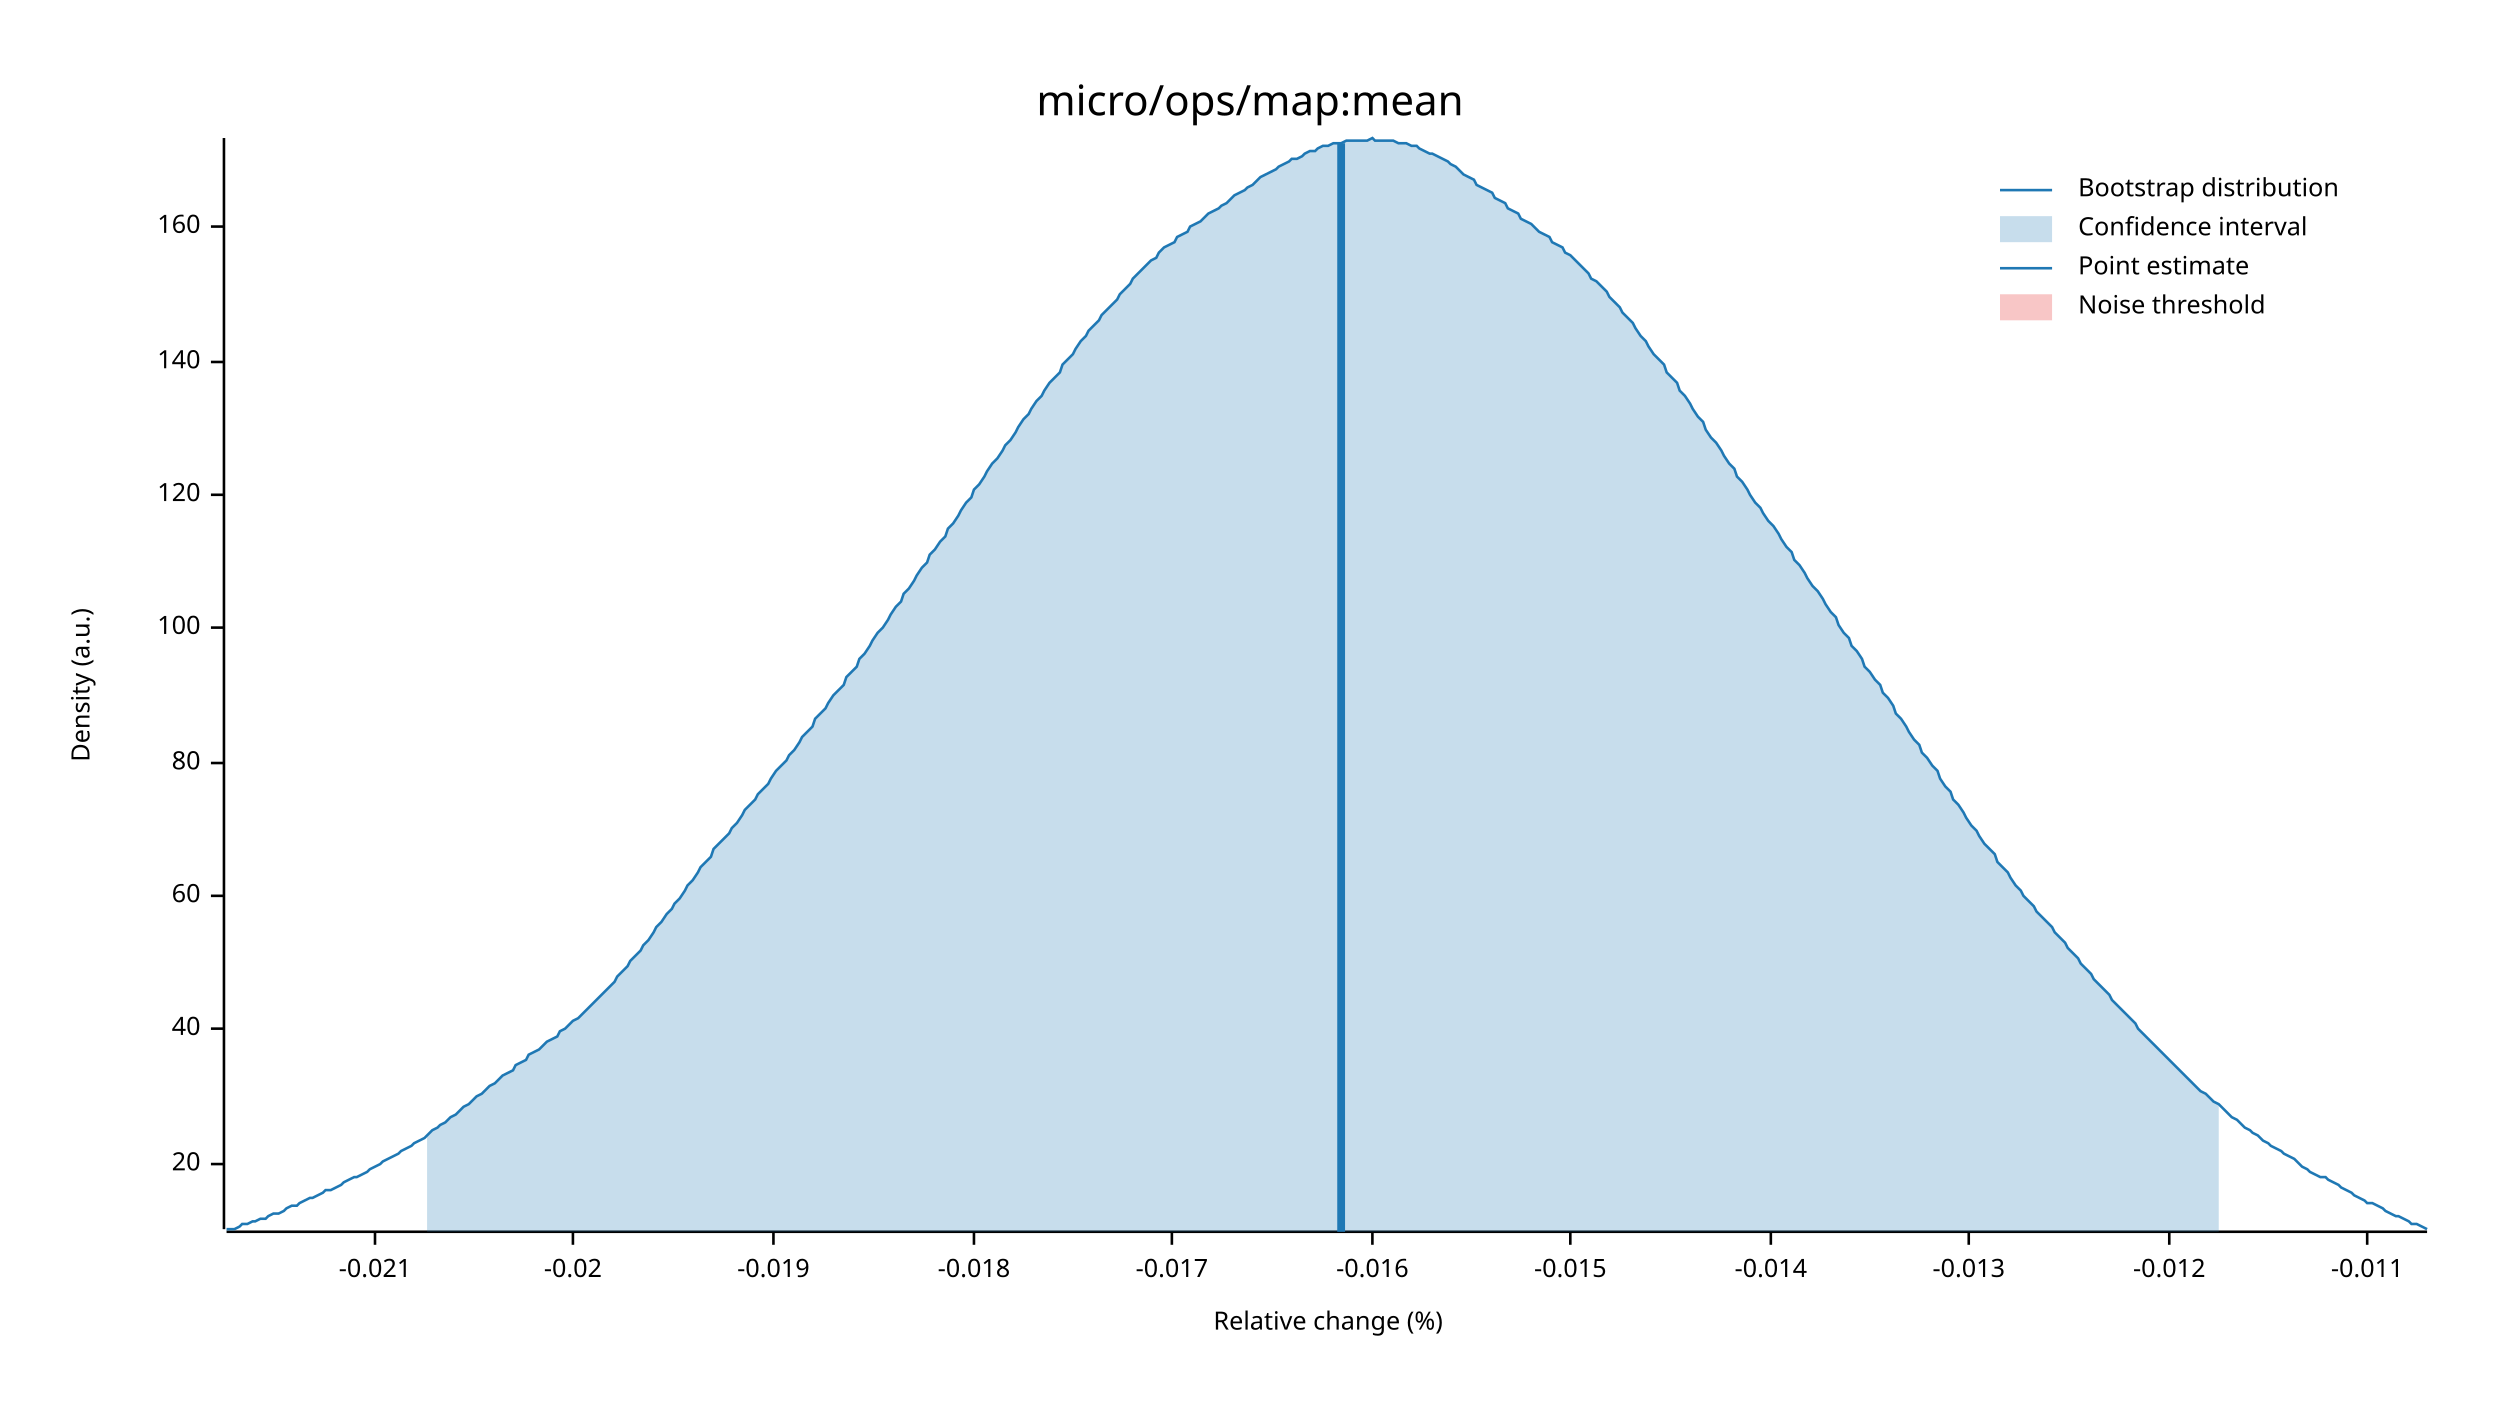
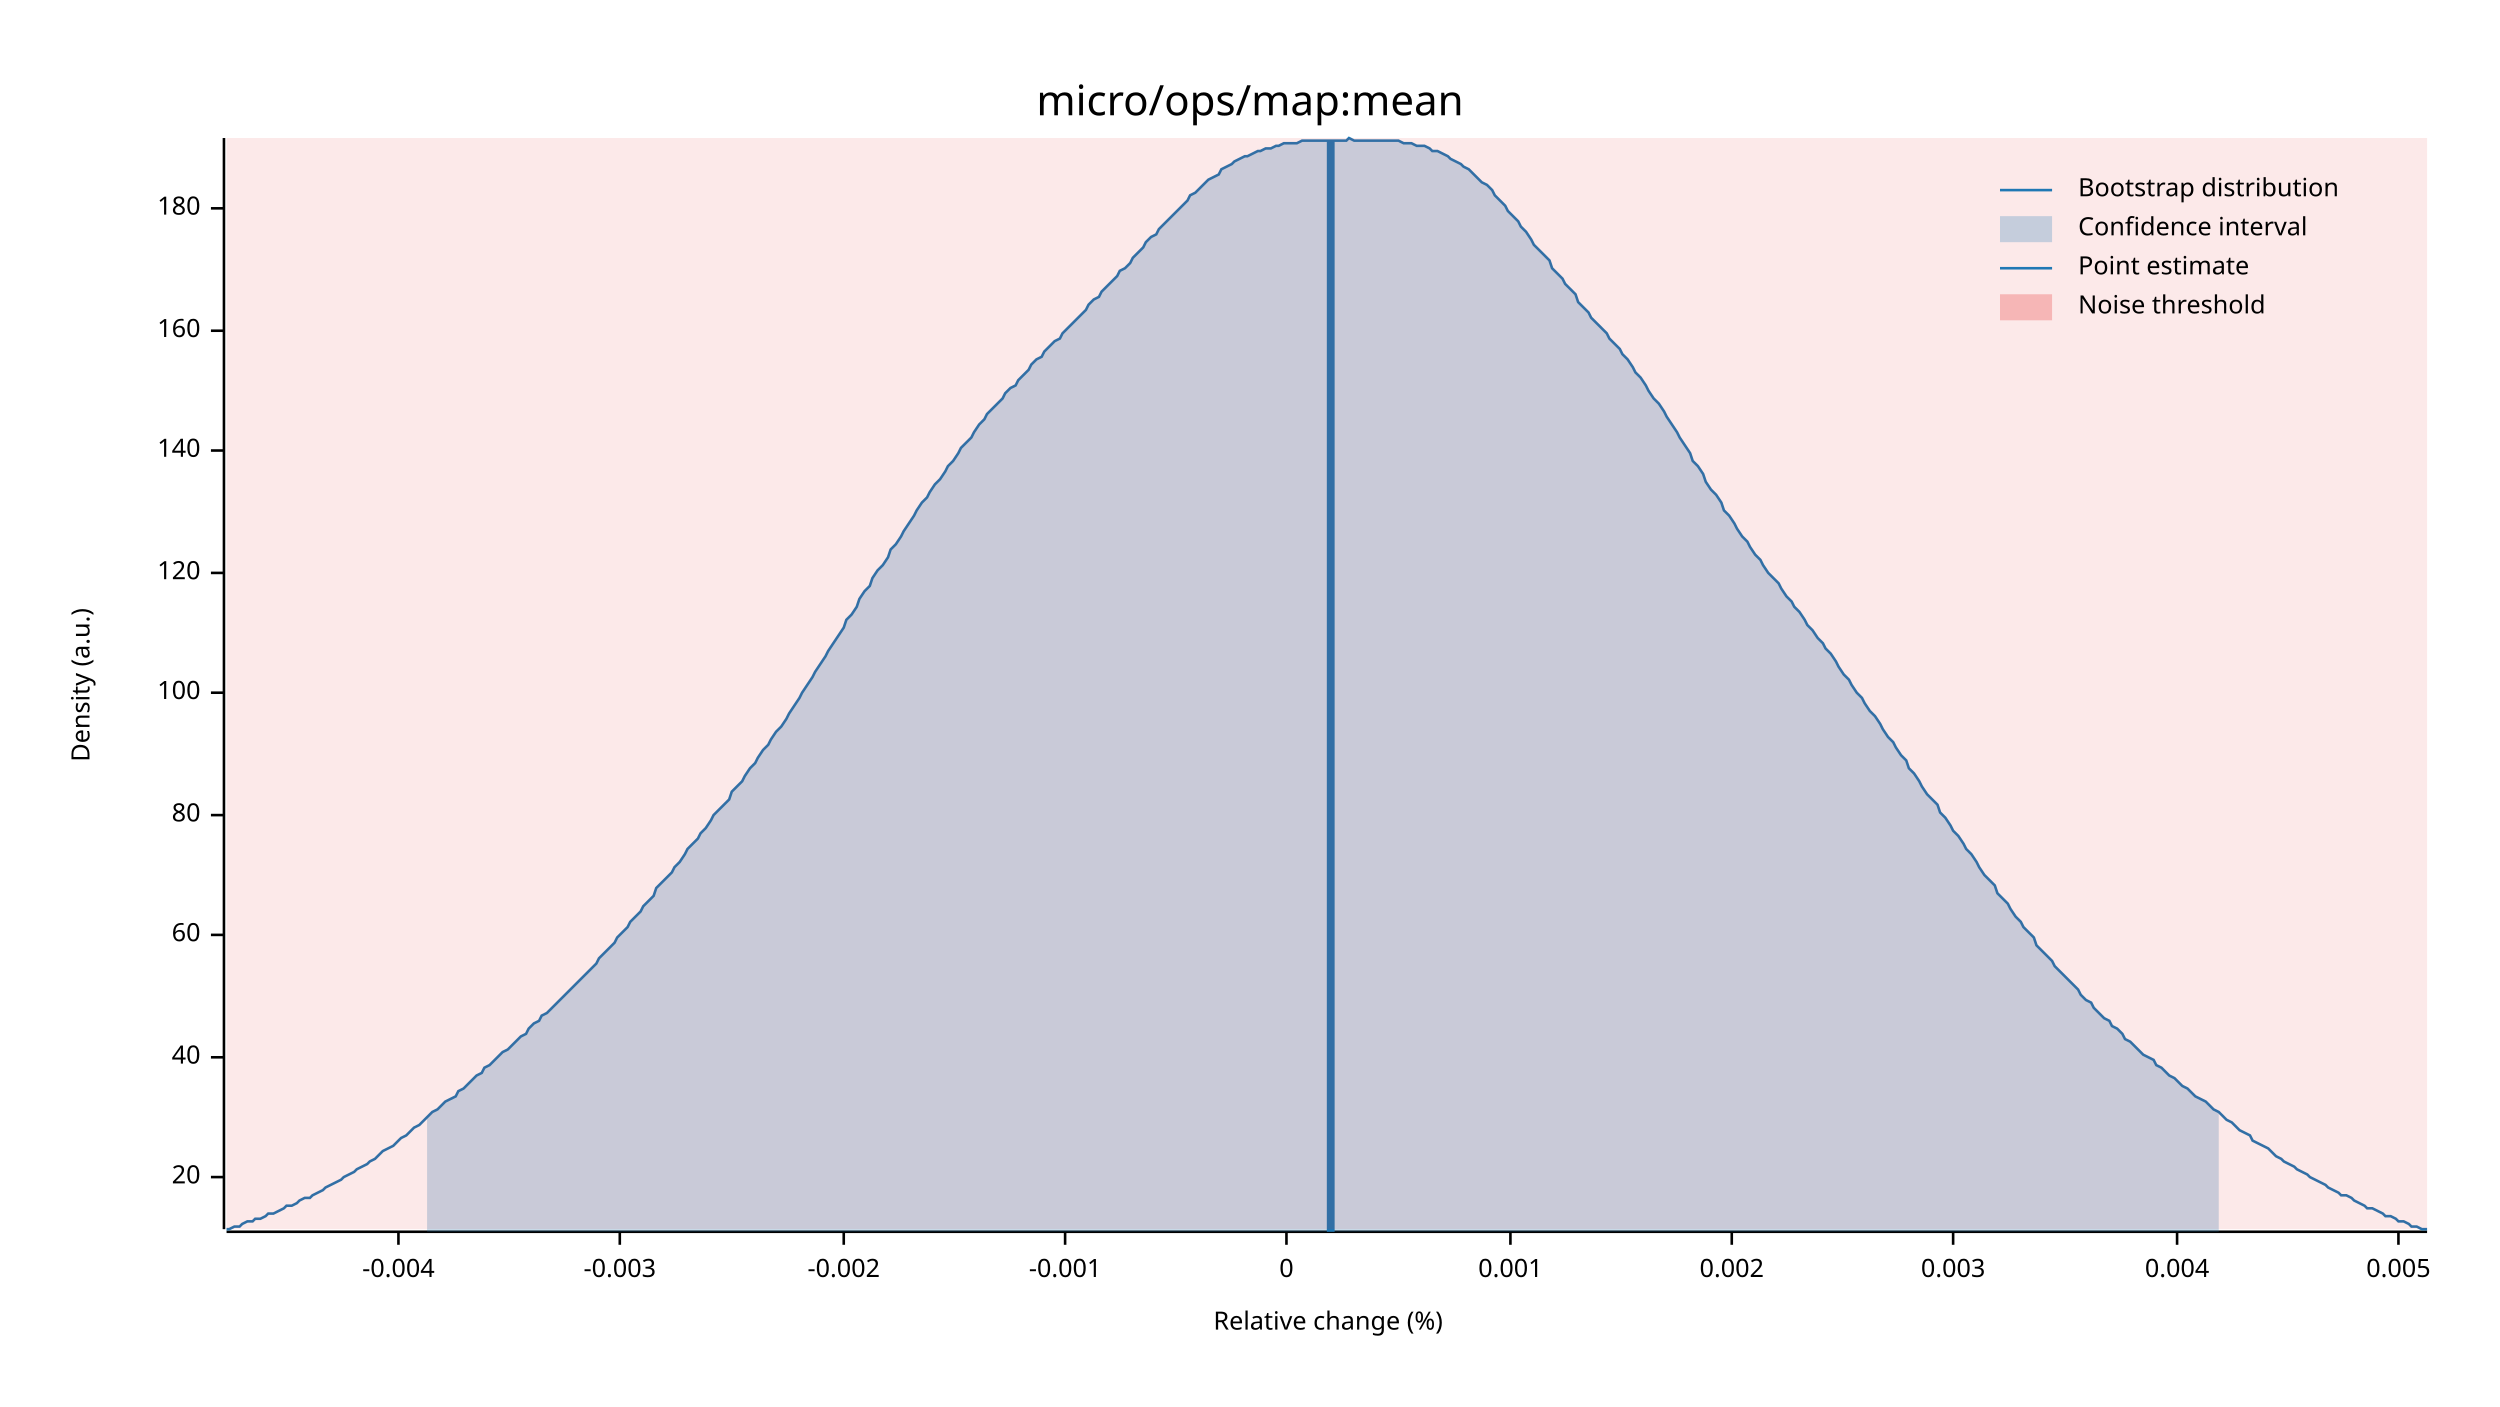
<svg xmlns="http://www.w3.org/2000/svg" width="960" height="540" viewBox="0 0 960 540">
  <text x="480" y="32" dy="0.76em" text-anchor="middle" font-family="sans-serif" font-size="16.129" opacity="1" fill="#000000">
micro/ops/map:mean
</text>
  <text x="27" y="263" dy="0.76em" text-anchor="middle" font-family="sans-serif" font-size="9.677" opacity="1" fill="#000000" transform="rotate(270, 27, 263)">
Density (a.u.)
</text>
  <text x="510" y="513" dy="-0.5ex" text-anchor="middle" font-family="sans-serif" font-size="9.677" opacity="1" fill="#000000">
Relative change (%)
</text>
  <polyline fill="none" opacity="1" stroke="#000000" stroke-width="1" points="86,53 86,472 " />
-   <text x="77" y="447" dy="0.5ex" text-anchor="end" font-family="sans-serif" font-size="9.677" opacity="1" fill="#000000">
+   <text x="77" y="452" dy="0.5ex" text-anchor="end" font-family="sans-serif" font-size="9.677" opacity="1" fill="#000000">
20
</text>
-   <polyline fill="none" opacity="1" stroke="#000000" stroke-width="1" points="81,447 86,447 " />
-   <text x="77" y="395" dy="0.5ex" text-anchor="end" font-family="sans-serif" font-size="9.677" opacity="1" fill="#000000">
+   <polyline fill="none" opacity="1" stroke="#000000" stroke-width="1" points="81,452 86,452 " />
+   <text x="77" y="406" dy="0.5ex" text-anchor="end" font-family="sans-serif" font-size="9.677" opacity="1" fill="#000000">
40
</text>
-   <polyline fill="none" opacity="1" stroke="#000000" stroke-width="1" points="81,395 86,395 " />
-   <text x="77" y="344" dy="0.5ex" text-anchor="end" font-family="sans-serif" font-size="9.677" opacity="1" fill="#000000">
+   <polyline fill="none" opacity="1" stroke="#000000" stroke-width="1" points="81,406 86,406 " />
+   <text x="77" y="359" dy="0.5ex" text-anchor="end" font-family="sans-serif" font-size="9.677" opacity="1" fill="#000000">
60
</text>
-   <polyline fill="none" opacity="1" stroke="#000000" stroke-width="1" points="81,344 86,344 " />
-   <text x="77" y="293" dy="0.5ex" text-anchor="end" font-family="sans-serif" font-size="9.677" opacity="1" fill="#000000">
+   <polyline fill="none" opacity="1" stroke="#000000" stroke-width="1" points="81,359 86,359 " />
+   <text x="77" y="313" dy="0.5ex" text-anchor="end" font-family="sans-serif" font-size="9.677" opacity="1" fill="#000000">
80
</text>
-   <polyline fill="none" opacity="1" stroke="#000000" stroke-width="1" points="81,293 86,293 " />
-   <text x="77" y="241" dy="0.5ex" text-anchor="end" font-family="sans-serif" font-size="9.677" opacity="1" fill="#000000">
+   <polyline fill="none" opacity="1" stroke="#000000" stroke-width="1" points="81,313 86,313 " />
+   <text x="77" y="266" dy="0.5ex" text-anchor="end" font-family="sans-serif" font-size="9.677" opacity="1" fill="#000000">
100
</text>
-   <polyline fill="none" opacity="1" stroke="#000000" stroke-width="1" points="81,241 86,241 " />
-   <text x="77" y="190" dy="0.5ex" text-anchor="end" font-family="sans-serif" font-size="9.677" opacity="1" fill="#000000">
+   <polyline fill="none" opacity="1" stroke="#000000" stroke-width="1" points="81,266 86,266 " />
+   <text x="77" y="220" dy="0.5ex" text-anchor="end" font-family="sans-serif" font-size="9.677" opacity="1" fill="#000000">
120
</text>
-   <polyline fill="none" opacity="1" stroke="#000000" stroke-width="1" points="81,190 86,190 " />
-   <text x="77" y="139" dy="0.5ex" text-anchor="end" font-family="sans-serif" font-size="9.677" opacity="1" fill="#000000">
+   <polyline fill="none" opacity="1" stroke="#000000" stroke-width="1" points="81,220 86,220 " />
+   <text x="77" y="173" dy="0.5ex" text-anchor="end" font-family="sans-serif" font-size="9.677" opacity="1" fill="#000000">
140
</text>
-   <polyline fill="none" opacity="1" stroke="#000000" stroke-width="1" points="81,139 86,139 " />
-   <text x="77" y="87" dy="0.5ex" text-anchor="end" font-family="sans-serif" font-size="9.677" opacity="1" fill="#000000">
+   <polyline fill="none" opacity="1" stroke="#000000" stroke-width="1" points="81,173 86,173 " />
+   <text x="77" y="127" dy="0.5ex" text-anchor="end" font-family="sans-serif" font-size="9.677" opacity="1" fill="#000000">
160
</text>
-   <polyline fill="none" opacity="1" stroke="#000000" stroke-width="1" points="81,87 86,87 " />
+   <polyline fill="none" opacity="1" stroke="#000000" stroke-width="1" points="81,127 86,127 " />
+   <text x="77" y="80" dy="0.5ex" text-anchor="end" font-family="sans-serif" font-size="9.677" opacity="1" fill="#000000">
+ 180
+ </text>
+   <polyline fill="none" opacity="1" stroke="#000000" stroke-width="1" points="81,80 86,80 " />
  <polyline fill="none" opacity="1" stroke="#000000" stroke-width="1" points="87,473 932,473 " />
-   <text x="144" y="483" dy="0.76em" text-anchor="middle" font-family="sans-serif" font-size="9.677" opacity="1" fill="#000000">
- -0.021
+   <text x="153" y="483" dy="0.76em" text-anchor="middle" font-family="sans-serif" font-size="9.677" opacity="1" fill="#000000">
+ -0.004
</text>
-   <polyline fill="none" opacity="1" stroke="#000000" stroke-width="1" points="144,473 144,478 " />
-   <text x="220" y="483" dy="0.76em" text-anchor="middle" font-family="sans-serif" font-size="9.677" opacity="1" fill="#000000">
- -0.02
+   <polyline fill="none" opacity="1" stroke="#000000" stroke-width="1" points="153,473 153,478 " />
+   <text x="238" y="483" dy="0.76em" text-anchor="middle" font-family="sans-serif" font-size="9.677" opacity="1" fill="#000000">
+ -0.003
</text>
-   <polyline fill="none" opacity="1" stroke="#000000" stroke-width="1" points="220,473 220,478 " />
-   <text x="297" y="483" dy="0.76em" text-anchor="middle" font-family="sans-serif" font-size="9.677" opacity="1" fill="#000000">
- -0.019
+   <polyline fill="none" opacity="1" stroke="#000000" stroke-width="1" points="238,473 238,478 " />
+   <text x="324" y="483" dy="0.76em" text-anchor="middle" font-family="sans-serif" font-size="9.677" opacity="1" fill="#000000">
+ -0.002
</text>
-   <polyline fill="none" opacity="1" stroke="#000000" stroke-width="1" points="297,473 297,478 " />
-   <text x="374" y="483" dy="0.76em" text-anchor="middle" font-family="sans-serif" font-size="9.677" opacity="1" fill="#000000">
- -0.018
+   <polyline fill="none" opacity="1" stroke="#000000" stroke-width="1" points="324,473 324,478 " />
+   <text x="409" y="483" dy="0.76em" text-anchor="middle" font-family="sans-serif" font-size="9.677" opacity="1" fill="#000000">
+ -0.001
</text>
-   <polyline fill="none" opacity="1" stroke="#000000" stroke-width="1" points="374,473 374,478 " />
-   <text x="450" y="483" dy="0.76em" text-anchor="middle" font-family="sans-serif" font-size="9.677" opacity="1" fill="#000000">
- -0.017
+   <polyline fill="none" opacity="1" stroke="#000000" stroke-width="1" points="409,473 409,478 " />
+   <text x="494" y="483" dy="0.76em" text-anchor="middle" font-family="sans-serif" font-size="9.677" opacity="1" fill="#000000">
+ 0
</text>
-   <polyline fill="none" opacity="1" stroke="#000000" stroke-width="1" points="450,473 450,478 " />
-   <text x="527" y="483" dy="0.76em" text-anchor="middle" font-family="sans-serif" font-size="9.677" opacity="1" fill="#000000">
- -0.016
+   <polyline fill="none" opacity="1" stroke="#000000" stroke-width="1" points="494,473 494,478 " />
+   <text x="580" y="483" dy="0.76em" text-anchor="middle" font-family="sans-serif" font-size="9.677" opacity="1" fill="#000000">
+ 0.001
</text>
-   <polyline fill="none" opacity="1" stroke="#000000" stroke-width="1" points="527,473 527,478 " />
-   <text x="603" y="483" dy="0.76em" text-anchor="middle" font-family="sans-serif" font-size="9.677" opacity="1" fill="#000000">
- -0.015
+   <polyline fill="none" opacity="1" stroke="#000000" stroke-width="1" points="580,473 580,478 " />
+   <text x="665" y="483" dy="0.76em" text-anchor="middle" font-family="sans-serif" font-size="9.677" opacity="1" fill="#000000">
+ 0.002
</text>
-   <polyline fill="none" opacity="1" stroke="#000000" stroke-width="1" points="603,473 603,478 " />
-   <text x="680" y="483" dy="0.76em" text-anchor="middle" font-family="sans-serif" font-size="9.677" opacity="1" fill="#000000">
- -0.014
+   <polyline fill="none" opacity="1" stroke="#000000" stroke-width="1" points="665,473 665,478 " />
+   <text x="750" y="483" dy="0.76em" text-anchor="middle" font-family="sans-serif" font-size="9.677" opacity="1" fill="#000000">
+ 0.003
</text>
-   <polyline fill="none" opacity="1" stroke="#000000" stroke-width="1" points="680,473 680,478 " />
-   <text x="756" y="483" dy="0.76em" text-anchor="middle" font-family="sans-serif" font-size="9.677" opacity="1" fill="#000000">
- -0.013
+   <polyline fill="none" opacity="1" stroke="#000000" stroke-width="1" points="750,473 750,478 " />
+   <text x="836" y="483" dy="0.76em" text-anchor="middle" font-family="sans-serif" font-size="9.677" opacity="1" fill="#000000">
+ 0.004
</text>
-   <polyline fill="none" opacity="1" stroke="#000000" stroke-width="1" points="756,473 756,478 " />
-   <text x="833" y="483" dy="0.76em" text-anchor="middle" font-family="sans-serif" font-size="9.677" opacity="1" fill="#000000">
- -0.012
+   <polyline fill="none" opacity="1" stroke="#000000" stroke-width="1" points="836,473 836,478 " />
+   <text x="921" y="483" dy="0.76em" text-anchor="middle" font-family="sans-serif" font-size="9.677" opacity="1" fill="#000000">
+ 0.005
</text>
-   <polyline fill="none" opacity="1" stroke="#000000" stroke-width="1" points="833,473 833,478 " />
-   <text x="909" y="483" dy="0.76em" text-anchor="middle" font-family="sans-serif" font-size="9.677" opacity="1" fill="#000000">
- -0.011
- </text>
-   <polyline fill="none" opacity="1" stroke="#000000" stroke-width="1" points="909,473 909,478 " />
-   <polyline fill="none" opacity="1" stroke="#1F78B4" stroke-width="1" points="87,472 88,472 90,472 92,471 93,470 95,470 97,469 98,469 100,468 102,468 103,467 105,466 107,466 109,465 110,464 112,463 114,463 115,462 117,461 119,460 120,460 122,459 124,458 125,457 127,457 129,456 131,455 132,454 134,453 136,452 137,452 139,451 141,450 142,449 144,448 146,447 147,446 149,445 151,444 153,443 154,442 156,441 158,440 159,439 161,438 163,437 164,436 166,434 168,433 169,432 171,431 173,429 175,428 176,427 178,425 180,424 181,423 183,421 185,420 186,419 188,417 190,416 191,415 193,413 195,412 197,411 198,409 200,408 202,407 203,405 205,404 207,403 208,402 210,400 212,399 214,398 215,396 217,395 219,393 220,392 222,391 224,389 225,388 227,386 229,384 230,383 232,381 234,379 236,377 237,375 239,373 241,371 242,369 244,367 246,365 247,363 249,361 251,358 252,356 254,354 256,351 258,349 259,347 261,345 263,342 264,340 266,338 268,335 269,333 271,331 273,329 274,326 276,324 278,322 280,320 281,318 283,316 285,313 286,311 288,309 290,307 291,305 293,303 295,301 296,299 298,296 300,294 302,292 303,290 305,288 307,285 308,283 310,281 312,279 313,276 315,274 317,272 318,270 320,267 322,265 324,263 325,260 327,258 329,256 330,253 332,251 334,248 335,246 337,243 339,241 341,238 342,236 344,233 346,231 347,228 349,226 351,223 352,221 354,218 356,216 357,213 359,211 361,208 363,206 364,203 366,201 368,198 369,196 371,193 373,191 374,188 376,186 378,183 379,181 381,178 383,176 385,173 386,171 388,169 390,166 391,164 393,161 395,159 396,157 398,154 400,152 401,150 403,147 405,145 407,143 408,140 410,138 412,136 413,134 415,131 417,129 418,127 420,125 422,123 423,121 425,119 427,117 429,115 430,113 432,111 434,109 435,107 437,105 439,103 440,102 442,100 444,99 445,97 447,95 449,94 451,93 452,91 454,90 456,89 457,87 459,86 461,85 462,84 464,82 466,81 468,80 469,79 471,78 473,76 474,75 476,74 478,73 479,72 481,71 483,69 484,68 486,67 488,66 490,65 491,64 493,63 495,62 496,61 498,61 500,60 501,59 503,58 505,58 506,57 508,56 510,56 512,55 513,55 515,55 517,54 518,54 520,54 522,54 523,54 525,54 527,53 528,54 530,54 532,54 534,54 535,54 537,55 539,55 540,55 542,56 544,56 545,57 547,58 549,59 550,59 552,60 554,61 556,62 557,63 559,64 561,66 562,67 564,68 566,69 567,71 569,72 571,73 573,74 574,76 576,77 578,78 579,80 581,81 583,82 584,84 586,85 588,86 589,87 591,89 593,90 595,91 596,93 598,94 600,95 601,97 603,98 605,100 606,101 608,103 610,105 611,107 613,108 615,110 617,112 618,114 620,116 622,118 623,120 625,122 627,124 628,126 630,129 632,131 633,133 635,136 637,138 639,140 640,143 642,145 644,147 645,150 647,152 649,155 650,157 652,160 654,162 655,165 657,168 659,170 661,173 662,175 664,178 666,180 667,183 669,185 671,188 672,190 674,193 676,195 677,197 679,200 681,202 683,205 684,207 686,210 688,212 689,215 691,217 693,220 694,222 696,225 698,227 700,230 701,232 703,235 705,237 706,240 708,243 710,245 711,248 713,250 715,253 716,256 718,258 720,261 722,263 723,266 725,268 727,271 728,274 730,276 732,279 733,281 735,284 737,286 738,289 740,291 742,294 744,296 745,299 747,302 749,304 750,307 752,309 754,312 755,314 757,317 759,319 760,321 762,324 764,326 766,328 767,331 769,333 771,335 772,337 774,340 776,342 777,344 779,346 781,348 782,350 784,352 786,354 788,356 789,358 791,360 793,362 794,364 796,366 798,368 799,370 801,372 803,374 804,376 806,378 808,380 810,382 811,384 813,386 815,388 816,389 818,391 820,393 821,395 823,397 825,399 827,401 828,402 830,404 832,406 833,407 835,409 837,411 838,412 840,414 842,416 843,417 845,419 847,420 849,422 850,423 852,424 854,426 855,427 857,429 859,430 860,431 862,433 864,434 865,435 867,436 869,438 871,439 872,440 874,441 876,442 877,443 879,444 881,445 882,446 884,448 886,449 887,450 889,451 891,452 893,452 894,453 896,454 898,455 899,456 901,457 903,458 904,459 906,460 908,461 909,462 911,462 913,463 915,464 916,465 918,466 920,467 921,467 923,468 925,469 926,470 928,470 930,471 932,472 " />
-   <polygon opacity="0.25" fill="#1F78B4" points="164,436 166,434 168,433 169,432 171,431 173,429 175,428 176,427 178,425 180,424 181,423 183,421 185,420 186,419 188,417 190,416 191,415 193,413 195,412 197,411 198,409 200,408 202,407 203,405 205,404 207,403 208,402 210,400 212,399 214,398 215,396 217,395 219,393 220,392 222,391 224,389 225,388 227,386 229,384 230,383 232,381 234,379 236,377 237,375 239,373 241,371 242,369 244,367 246,365 247,363 249,361 251,358 252,356 254,354 256,351 258,349 259,347 261,345 263,342 264,340 266,338 268,335 269,333 271,331 273,329 274,326 276,324 278,322 280,320 281,318 283,316 285,313 286,311 288,309 290,307 291,305 293,303 295,301 296,299 298,296 300,294 302,292 303,290 305,288 307,285 308,283 310,281 312,279 313,276 315,274 317,272 318,270 320,267 322,265 324,263 325,260 327,258 329,256 330,253 332,251 334,248 335,246 337,243 339,241 341,238 342,236 344,233 346,231 347,228 349,226 351,223 352,221 354,218 356,216 357,213 359,211 361,208 363,206 364,203 366,201 368,198 369,196 371,193 373,191 374,188 376,186 378,183 379,181 381,178 383,176 385,173 386,171 388,169 390,166 391,164 393,161 395,159 396,157 398,154 400,152 401,150 403,147 405,145 407,143 408,140 410,138 412,136 413,134 415,131 417,129 418,127 420,125 422,123 423,121 425,119 427,117 429,115 430,113 432,111 434,109 435,107 437,105 439,103 440,102 442,100 444,99 445,97 447,95 449,94 451,93 452,91 454,90 456,89 457,87 459,86 461,85 462,84 464,82 466,81 468,80 469,79 471,78 473,76 474,75 476,74 478,73 479,72 481,71 483,69 484,68 486,67 488,66 490,65 491,64 493,63 495,62 496,61 498,61 500,60 501,59 503,58 505,58 506,57 508,56 510,56 512,55 513,55 515,55 517,54 518,54 520,54 522,54 523,54 525,54 527,53 528,54 530,54 532,54 534,54 535,54 537,55 539,55 540,55 542,56 544,56 545,57 547,58 549,59 550,59 552,60 554,61 556,62 557,63 559,64 561,66 562,67 564,68 566,69 567,71 569,72 571,73 573,74 574,76 576,77 578,78 579,80 581,81 583,82 584,84 586,85 588,86 589,87 591,89 593,90 595,91 596,93 598,94 600,95 601,97 603,98 605,100 606,101 608,103 610,105 611,107 613,108 615,110 617,112 618,114 620,116 622,118 623,120 625,122 627,124 628,126 630,129 632,131 633,133 635,136 637,138 639,140 640,143 642,145 644,147 645,150 647,152 649,155 650,157 652,160 654,162 655,165 657,168 659,170 661,173 662,175 664,178 666,180 667,183 669,185 671,188 672,190 674,193 676,195 677,197 679,200 681,202 683,205 684,207 686,210 688,212 689,215 691,217 693,220 694,222 696,225 698,227 700,230 701,232 703,235 705,237 706,240 708,243 710,245 711,248 713,250 715,253 716,256 718,258 720,261 722,263 723,266 725,268 727,271 728,274 730,276 732,279 733,281 735,284 737,286 738,289 740,291 742,294 744,296 745,299 747,302 749,304 750,307 752,309 754,312 755,314 757,317 759,319 760,321 762,324 764,326 766,328 767,331 769,333 771,335 772,337 774,340 776,342 777,344 779,346 781,348 782,350 784,352 786,354 788,356 789,358 791,360 793,362 794,364 796,366 798,368 799,370 801,372 803,374 804,376 806,378 808,380 810,382 811,384 813,386 815,388 816,389 818,391 820,393 821,395 823,397 825,399 827,401 828,402 830,404 832,406 833,407 835,409 837,411 838,412 840,414 842,416 843,417 845,419 847,420 849,422 850,423 852,424 852,473 164,473 " />
-   <polyline fill="none" opacity="1" stroke="#1F78B4" stroke-width="3" points="515,473 515,55 " />
-   <rect x="509" y="53" width="0" height="419" opacity="0.1" fill="#E31A1C" stroke="none" />
+   <polyline fill="none" opacity="1" stroke="#000000" stroke-width="1" points="921,473 921,478 " />
+   <polyline fill="none" opacity="1" stroke="#1F78B4" stroke-width="1" points="87,472 88,472 90,471 92,471 93,470 95,469 97,469 98,468 100,468 102,467 103,466 105,466 107,465 109,464 110,463 112,463 114,462 115,461 117,460 119,460 120,459 122,458 124,457 125,456 127,455 129,454 131,453 132,452 134,451 136,450 137,449 139,448 141,447 142,446 144,445 146,443 147,442 149,441 151,440 153,438 154,437 156,436 158,434 159,433 161,432 163,430 164,429 166,427 168,426 169,425 171,423 173,422 175,421 176,419 178,418 180,416 181,415 183,413 185,412 186,410 188,409 190,407 191,406 193,404 195,403 197,401 198,400 200,398 202,397 203,395 205,393 207,392 208,390 210,389 212,387 214,385 215,384 217,382 219,380 220,379 222,377 224,375 225,374 227,372 229,370 230,368 232,366 234,364 236,362 237,360 239,358 241,356 242,354 244,352 246,350 247,348 249,346 251,344 252,341 254,339 256,337 258,335 259,333 261,331 263,328 264,326 266,324 268,322 269,320 271,318 273,315 274,313 276,311 278,309 280,307 281,304 283,302 285,300 286,298 288,295 290,293 291,291 293,288 295,286 296,284 298,281 300,279 302,276 303,274 305,271 307,268 308,266 310,263 312,260 313,258 315,255 317,252 318,250 320,247 322,244 324,241 325,238 327,236 329,233 330,230 332,227 334,225 335,222 337,219 339,217 341,214 342,211 344,209 346,206 347,204 349,201 351,198 352,196 354,193 356,191 357,189 359,186 361,184 363,181 364,179 366,177 368,174 369,172 371,170 373,168 374,166 376,163 378,161 379,159 381,157 383,155 385,153 386,151 388,149 390,148 391,146 393,144 395,142 396,140 398,138 400,137 401,135 403,133 405,131 407,130 408,128 410,126 412,124 413,123 415,121 417,119 418,117 420,115 422,114 423,112 425,110 427,108 429,106 430,104 432,103 434,101 435,99 437,97 439,95 440,93 442,91 444,90 445,88 447,86 449,84 451,82 452,81 454,79 456,77 457,75 459,74 461,72 462,71 464,69 466,68 468,67 469,65 471,64 473,63 474,62 476,61 478,60 479,60 481,59 483,58 484,58 486,57 488,57 490,56 491,56 493,55 495,55 496,55 498,55 500,54 501,54 503,54 505,54 506,54 508,54 510,54 512,54 513,54 515,54 517,54 518,53 520,54 522,54 523,54 525,54 527,54 528,54 530,54 532,54 534,54 535,54 537,54 539,55 540,55 542,55 544,56 545,56 547,56 549,57 550,58 552,58 554,59 556,60 557,61 559,62 561,63 562,64 564,65 566,67 567,68 569,70 571,71 573,73 574,75 576,77 578,79 579,81 581,83 583,85 584,87 586,89 588,92 589,94 591,96 593,98 595,100 596,103 598,105 600,107 601,109 603,111 605,113 606,116 608,118 610,120 611,122 613,124 615,126 617,128 618,130 620,132 622,134 623,136 625,138 627,141 628,143 630,145 632,148 633,150 635,153 637,155 639,158 640,160 642,163 644,166 645,168 647,171 649,174 650,177 652,179 654,182 655,185 657,188 659,190 661,193 662,196 664,198 666,201 667,203 669,206 671,208 672,210 674,213 676,215 677,217 679,220 681,222 683,224 684,226 686,229 688,231 689,233 691,235 693,238 694,240 696,242 698,245 700,247 701,249 703,251 705,254 706,256 708,259 710,261 711,263 713,266 715,268 716,270 718,273 720,275 722,278 723,280 725,283 727,285 728,287 730,290 732,292 733,295 735,297 737,300 738,302 740,305 742,307 744,309 745,312 747,314 749,317 750,319 752,321 754,324 755,326 757,328 759,331 760,333 762,336 764,338 766,340 767,343 769,345 771,347 772,349 774,352 776,354 777,356 779,358 781,360 782,363 784,365 786,367 788,369 789,371 791,373 793,375 794,376 796,378 798,380 799,382 801,384 803,385 804,387 806,389 808,391 810,392 811,394 813,395 815,397 816,399 818,400 820,402 821,403 823,405 825,406 827,407 828,409 830,410 832,412 833,413 835,414 837,416 838,417 840,418 842,420 843,421 845,422 847,423 849,425 850,426 852,427 854,429 855,430 857,431 859,433 860,434 862,435 864,436 865,438 867,439 869,440 871,441 872,442 874,444 876,445 877,446 879,447 881,448 882,449 884,450 886,451 887,452 889,453 891,454 893,455 894,456 896,457 898,458 899,459 901,459 903,460 904,461 906,462 908,463 909,464 911,464 913,465 915,466 916,467 918,467 920,468 921,469 923,469 925,470 926,471 928,471 930,472 932,472 " />
+   <polygon opacity="0.25" fill="#1F78B4" points="164,429 166,427 168,426 169,425 171,423 173,422 175,421 176,419 178,418 180,416 181,415 183,413 185,412 186,410 188,409 190,407 191,406 193,404 195,403 197,401 198,400 200,398 202,397 203,395 205,393 207,392 208,390 210,389 212,387 214,385 215,384 217,382 219,380 220,379 222,377 224,375 225,374 227,372 229,370 230,368 232,366 234,364 236,362 237,360 239,358 241,356 242,354 244,352 246,350 247,348 249,346 251,344 252,341 254,339 256,337 258,335 259,333 261,331 263,328 264,326 266,324 268,322 269,320 271,318 273,315 274,313 276,311 278,309 280,307 281,304 283,302 285,300 286,298 288,295 290,293 291,291 293,288 295,286 296,284 298,281 300,279 302,276 303,274 305,271 307,268 308,266 310,263 312,260 313,258 315,255 317,252 318,250 320,247 322,244 324,241 325,238 327,236 329,233 330,230 332,227 334,225 335,222 337,219 339,217 341,214 342,211 344,209 346,206 347,204 349,201 351,198 352,196 354,193 356,191 357,189 359,186 361,184 363,181 364,179 366,177 368,174 369,172 371,170 373,168 374,166 376,163 378,161 379,159 381,157 383,155 385,153 386,151 388,149 390,148 391,146 393,144 395,142 396,140 398,138 400,137 401,135 403,133 405,131 407,130 408,128 410,126 412,124 413,123 415,121 417,119 418,117 420,115 422,114 423,112 425,110 427,108 429,106 430,104 432,103 434,101 435,99 437,97 439,95 440,93 442,91 444,90 445,88 447,86 449,84 451,82 452,81 454,79 456,77 457,75 459,74 461,72 462,71 464,69 466,68 468,67 469,65 471,64 473,63 474,62 476,61 478,60 479,60 481,59 483,58 484,58 486,57 488,57 490,56 491,56 493,55 495,55 496,55 498,55 500,54 501,54 503,54 505,54 506,54 508,54 510,54 512,54 513,54 515,54 517,54 518,53 520,54 522,54 523,54 525,54 527,54 528,54 530,54 532,54 534,54 535,54 537,54 539,55 540,55 542,55 544,56 545,56 547,56 549,57 550,58 552,58 554,59 556,60 557,61 559,62 561,63 562,64 564,65 566,67 567,68 569,70 571,71 573,73 574,75 576,77 578,79 579,81 581,83 583,85 584,87 586,89 588,92 589,94 591,96 593,98 595,100 596,103 598,105 600,107 601,109 603,111 605,113 606,116 608,118 610,120 611,122 613,124 615,126 617,128 618,130 620,132 622,134 623,136 625,138 627,141 628,143 630,145 632,148 633,150 635,153 637,155 639,158 640,160 642,163 644,166 645,168 647,171 649,174 650,177 652,179 654,182 655,185 657,188 659,190 661,193 662,196 664,198 666,201 667,203 669,206 671,208 672,210 674,213 676,215 677,217 679,220 681,222 683,224 684,226 686,229 688,231 689,233 691,235 693,238 694,240 696,242 698,245 700,247 701,249 703,251 705,254 706,256 708,259 710,261 711,263 713,266 715,268 716,270 718,273 720,275 722,278 723,280 725,283 727,285 728,287 730,290 732,292 733,295 735,297 737,300 738,302 740,305 742,307 744,309 745,312 747,314 749,317 750,319 752,321 754,324 755,326 757,328 759,331 760,333 762,336 764,338 766,340 767,343 769,345 771,347 772,349 774,352 776,354 777,356 779,358 781,360 782,363 784,365 786,367 788,369 789,371 791,373 793,375 794,376 796,378 798,380 799,382 801,384 803,385 804,387 806,389 808,391 810,392 811,394 813,395 815,397 816,399 818,400 820,402 821,403 823,405 825,406 827,407 828,409 830,410 832,412 833,413 835,414 837,416 838,417 840,418 842,420 843,421 845,422 847,423 849,425 850,426 852,427 852,473 164,473 " />
+   <polyline fill="none" opacity="1" stroke="#1F78B4" stroke-width="3" points="511,473 511,54 " />
+   <rect x="87" y="53" width="845" height="419" opacity="0.1" fill="#E31A1C" stroke="none" />
  <text x="798" y="68" dy="0.76em" text-anchor="start" font-family="sans-serif" font-size="9.677" opacity="1" fill="#000000">
Bootstrap distribution
</text>
  <text x="798" y="83" dy="0.76em" text-anchor="start" font-family="sans-serif" font-size="9.677" opacity="1" fill="#000000">
Confidence interval
</text>
  <text x="798" y="98" dy="0.76em" text-anchor="start" font-family="sans-serif" font-size="9.677" opacity="1" fill="#000000">
Point estimate
</text>
  <text x="798" y="113" dy="0.76em" text-anchor="start" font-family="sans-serif" font-size="9.677" opacity="1" fill="#000000">
Noise threshold
</text>
  <polyline fill="none" opacity="1" stroke="#1F78B4" stroke-width="1" points="768,73 788,73 " />
  <rect x="768" y="83" width="20" height="10" opacity="0.25" fill="#1F78B4" stroke="none" />
  <polyline fill="none" opacity="1" stroke="#1F78B4" stroke-width="1" points="768,103 788,103 " />
  <rect x="768" y="113" width="20" height="10" opacity="0.25" fill="#E31A1C" stroke="none" />
</svg>
